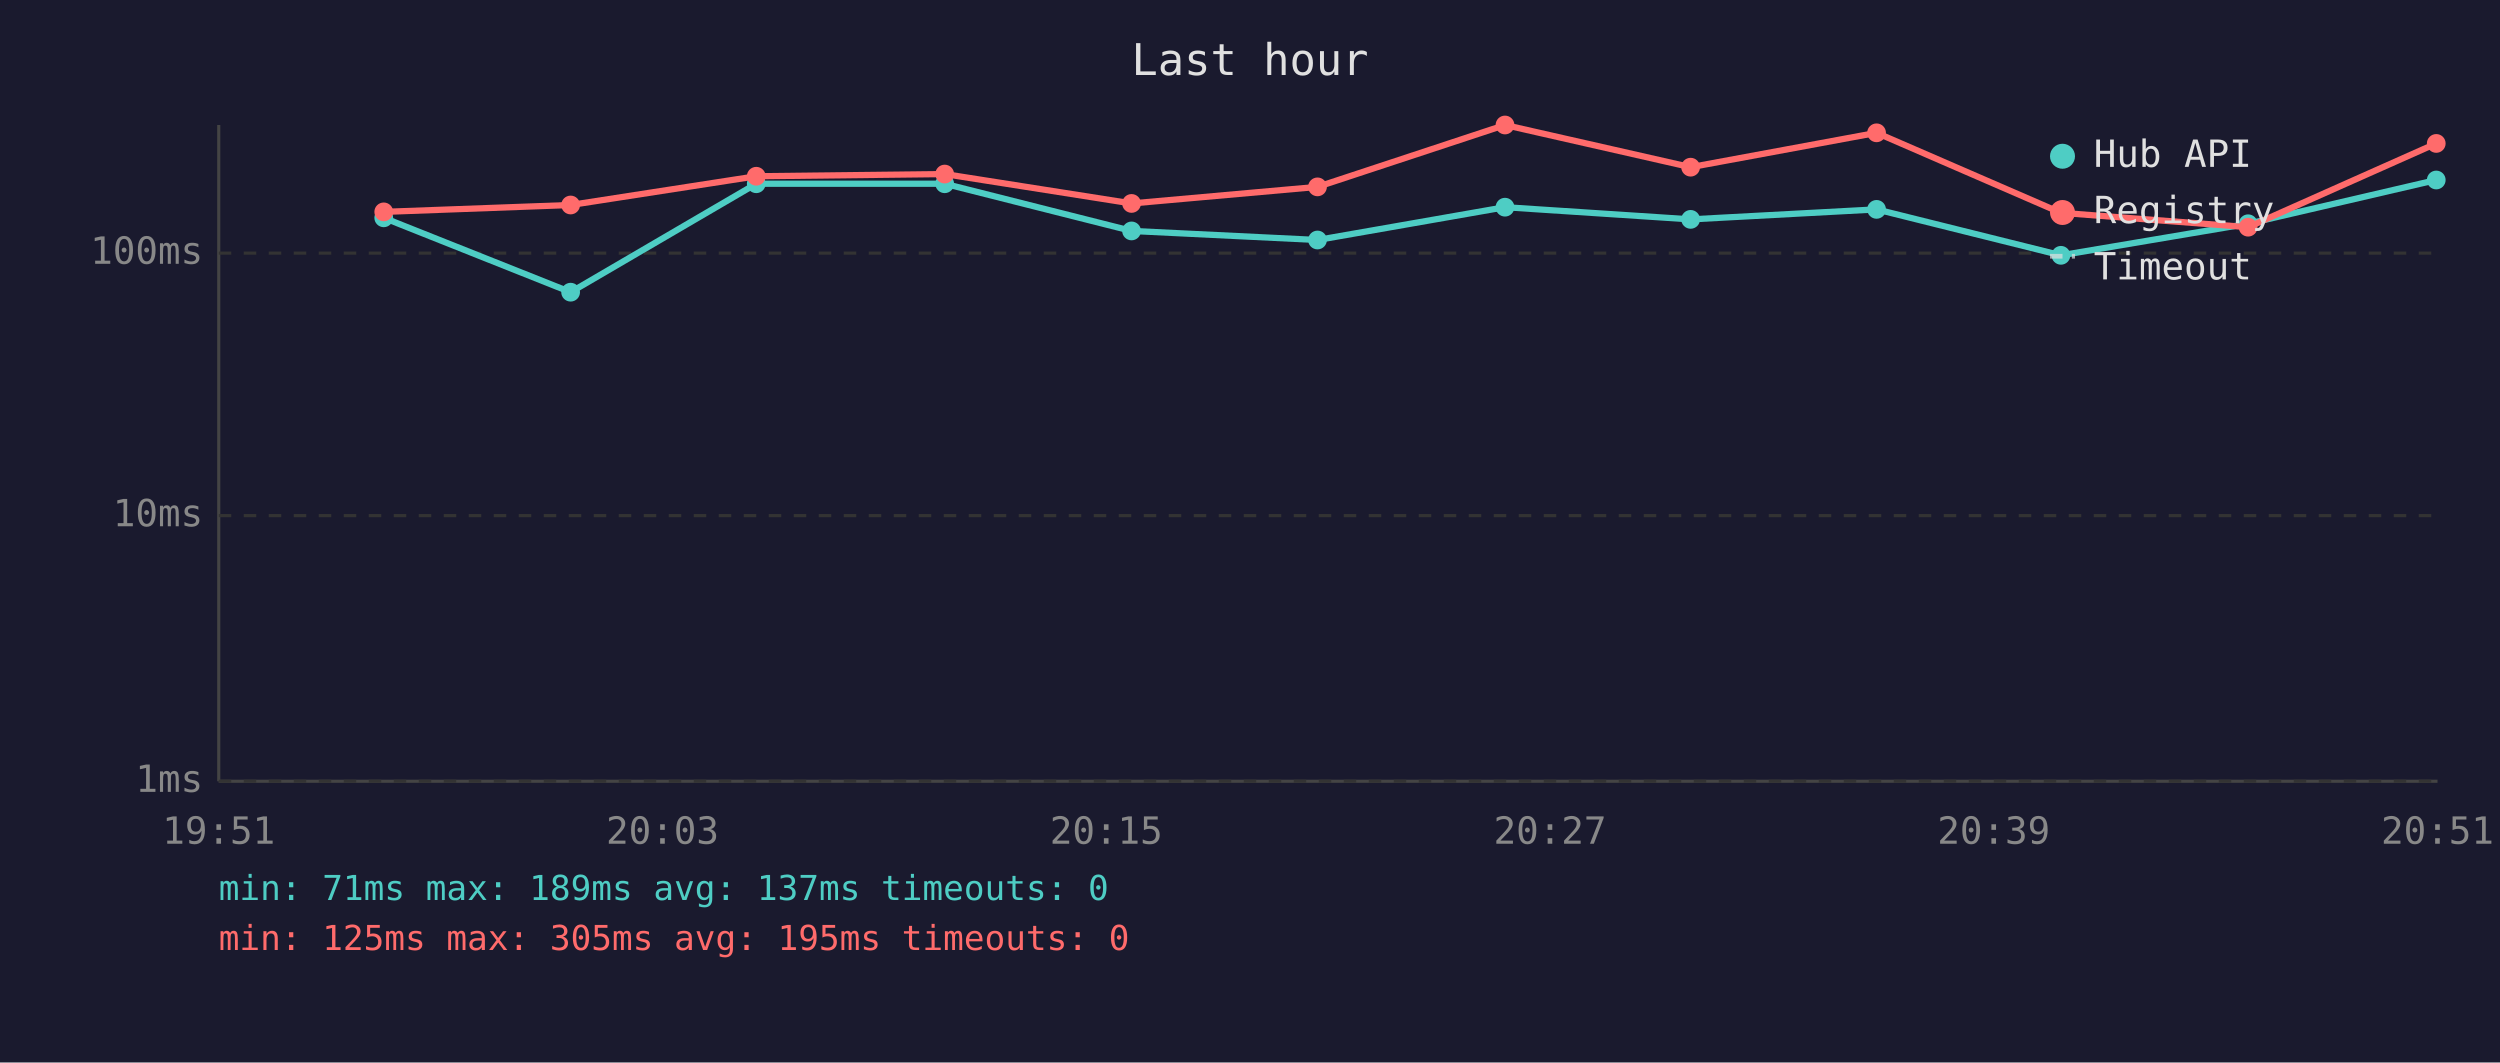
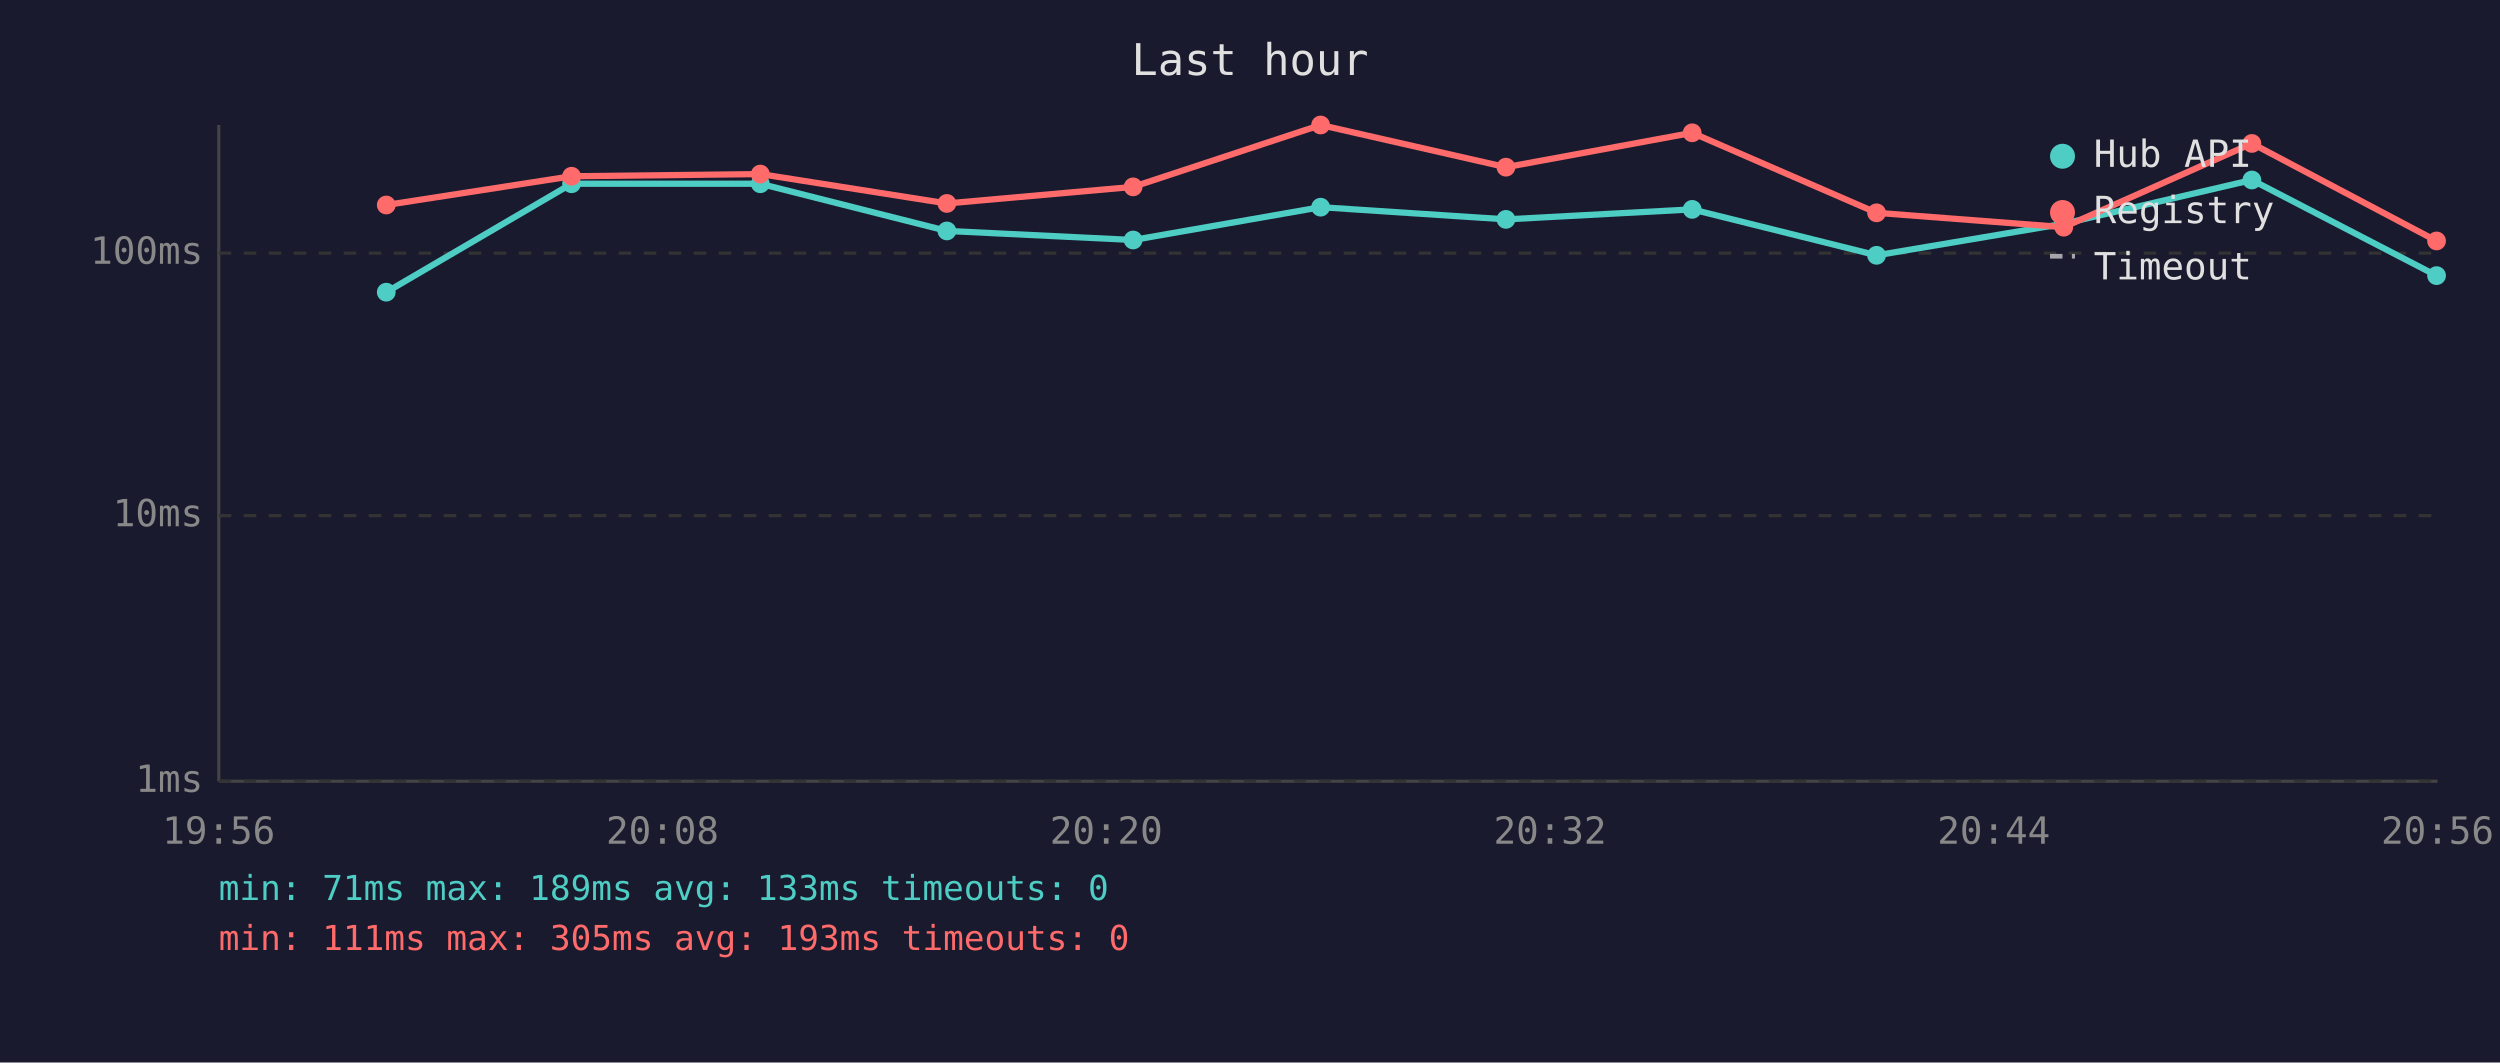
<svg xmlns="http://www.w3.org/2000/svg" viewBox="0 0 800 340" font-family="monospace" font-size="12">
  <rect width="800" height="340" fill="#1a1a2e" />
  <text x="400" y="24" fill="#e0e0e0" font-size="14" text-anchor="middle">Last hour</text>
  <line x1="70" y1="40" x2="70" y2="250" stroke="#444" stroke-width="1" />
  <line x1="70" y1="250" x2="780" y2="250" stroke="#444" stroke-width="1" />
  <line x1="70" y1="250" x2="780" y2="250" stroke="#333" stroke-width="1" stroke-dasharray="4" />
  <text x="65" y="250" fill="#888" text-anchor="end" dominant-baseline="middle">1ms</text>
  <line x1="70" y1="165" x2="780" y2="165" stroke="#333" stroke-width="1" stroke-dasharray="4" />
  <text x="65" y="165" fill="#888" text-anchor="end" dominant-baseline="middle">10ms</text>
  <line x1="70" y1="81" x2="780" y2="81" stroke="#333" stroke-width="1" stroke-dasharray="4" />
  <text x="65" y="81" fill="#888" text-anchor="end" dominant-baseline="middle">100ms</text>
-   <text x="70" y="270" fill="#888" text-anchor="middle">19:51</text>
-   <text x="212" y="270" fill="#888" text-anchor="middle">20:03</text>
-   <text x="354" y="270" fill="#888" text-anchor="middle">20:15</text>
-   <text x="496" y="270" fill="#888" text-anchor="middle">20:27</text>
-   <text x="638" y="270" fill="#888" text-anchor="middle">20:39</text>
-   <text x="780" y="270" fill="#888" text-anchor="middle">20:51</text>
-   <polyline points="122.8,69.7 182.6,93.5 242.0,58.8 302.3,58.8 362.1,73.9 421.6,76.8 481.6,66.3 541.0,70.2 600.5,67.0 659.5,81.7 719.4,71.6 779.6,57.6" fill="none" stroke="#4ecdc4" stroke-width="2" opacity="1" />
-   <circle cx="122.8" cy="69.7" r="3" fill="#4ecdc4" />
-   <circle cx="182.6" cy="93.5" r="3" fill="#4ecdc4" />
-   <circle cx="242.0" cy="58.8" r="3" fill="#4ecdc4" />
-   <circle cx="302.3" cy="58.8" r="3" fill="#4ecdc4" />
-   <circle cx="362.1" cy="73.9" r="3" fill="#4ecdc4" />
-   <circle cx="421.6" cy="76.8" r="3" fill="#4ecdc4" />
-   <circle cx="481.6" cy="66.3" r="3" fill="#4ecdc4" />
-   <circle cx="541.0" cy="70.2" r="3" fill="#4ecdc4" />
-   <circle cx="600.5" cy="67.0" r="3" fill="#4ecdc4" />
-   <circle cx="659.5" cy="81.7" r="3" fill="#4ecdc4" />
-   <circle cx="719.4" cy="71.6" r="3" fill="#4ecdc4" />
-   <circle cx="779.6" cy="57.6" r="3" fill="#4ecdc4" />
-   <polyline points="122.8,67.8 182.6,65.6 242.0,56.4 302.3,55.7 362.1,65.1 421.6,59.8 481.6,40.0 541.0,53.5 600.5,42.5 659.5,68.1 719.4,72.7 779.6,45.9" fill="none" stroke="#ff6b6b" stroke-width="2" opacity="1" />
-   <circle cx="122.8" cy="67.8" r="3" fill="#ff6b6b" />
-   <circle cx="182.6" cy="65.6" r="3" fill="#ff6b6b" />
-   <circle cx="242.0" cy="56.4" r="3" fill="#ff6b6b" />
-   <circle cx="302.3" cy="55.7" r="3" fill="#ff6b6b" />
-   <circle cx="362.1" cy="65.1" r="3" fill="#ff6b6b" />
-   <circle cx="421.6" cy="59.8" r="3" fill="#ff6b6b" />
-   <circle cx="481.6" cy="40.0" r="3" fill="#ff6b6b" />
-   <circle cx="541.0" cy="53.5" r="3" fill="#ff6b6b" />
-   <circle cx="600.5" cy="42.5" r="3" fill="#ff6b6b" />
-   <circle cx="659.5" cy="68.1" r="3" fill="#ff6b6b" />
-   <circle cx="719.4" cy="72.7" r="3" fill="#ff6b6b" />
-   <circle cx="779.6" cy="45.9" r="3" fill="#ff6b6b" />
+   <text x="70" y="270" fill="#888" text-anchor="middle">19:56</text>
+   <text x="212" y="270" fill="#888" text-anchor="middle">20:08</text>
+   <text x="354" y="270" fill="#888" text-anchor="middle">20:20</text>
+   <text x="496" y="270" fill="#888" text-anchor="middle">20:32</text>
+   <text x="638" y="270" fill="#888" text-anchor="middle">20:44</text>
+   <text x="780" y="270" fill="#888" text-anchor="middle">20:56</text>
+   <polyline points="123.6,93.5 182.9,58.8 243.3,58.8 303.0,73.9 362.6,76.8 422.6,66.3 481.9,70.2 541.5,67.0 600.5,81.7 660.4,71.6 720.6,57.6 779.7,88.2" fill="none" stroke="#4ecdc4" stroke-width="2" opacity="1" />
+   <circle cx="123.6" cy="93.5" r="3" fill="#4ecdc4" />
+   <circle cx="182.9" cy="58.8" r="3" fill="#4ecdc4" />
+   <circle cx="243.3" cy="58.8" r="3" fill="#4ecdc4" />
+   <circle cx="303.0" cy="73.9" r="3" fill="#4ecdc4" />
+   <circle cx="362.6" cy="76.8" r="3" fill="#4ecdc4" />
+   <circle cx="422.6" cy="66.3" r="3" fill="#4ecdc4" />
+   <circle cx="481.9" cy="70.2" r="3" fill="#4ecdc4" />
+   <circle cx="541.5" cy="67.0" r="3" fill="#4ecdc4" />
+   <circle cx="600.5" cy="81.7" r="3" fill="#4ecdc4" />
+   <circle cx="660.4" cy="71.6" r="3" fill="#4ecdc4" />
+   <circle cx="720.6" cy="57.6" r="3" fill="#4ecdc4" />
+   <circle cx="779.7" cy="88.2" r="3" fill="#4ecdc4" />
+   <polyline points="123.6,65.6 182.9,56.4 243.3,55.7 303.0,65.1 362.6,59.8 422.6,40.0 481.9,53.5 541.5,42.5 600.5,68.1 660.4,72.7 720.6,45.9 779.7,77.1" fill="none" stroke="#ff6b6b" stroke-width="2" opacity="1" />
+   <circle cx="123.6" cy="65.6" r="3" fill="#ff6b6b" />
+   <circle cx="182.9" cy="56.4" r="3" fill="#ff6b6b" />
+   <circle cx="243.3" cy="55.7" r="3" fill="#ff6b6b" />
+   <circle cx="303.0" cy="65.1" r="3" fill="#ff6b6b" />
+   <circle cx="362.6" cy="59.8" r="3" fill="#ff6b6b" />
+   <circle cx="422.6" cy="40.0" r="3" fill="#ff6b6b" />
+   <circle cx="481.9" cy="53.5" r="3" fill="#ff6b6b" />
+   <circle cx="541.5" cy="42.5" r="3" fill="#ff6b6b" />
+   <circle cx="600.5" cy="68.1" r="3" fill="#ff6b6b" />
+   <circle cx="660.4" cy="72.7" r="3" fill="#ff6b6b" />
+   <circle cx="720.6" cy="45.9" r="3" fill="#ff6b6b" />
+   <circle cx="779.7" cy="77.1" r="3" fill="#ff6b6b" />
  <circle cx="660" cy="50" r="4" fill="#4ecdc4" />
  <text x="670" y="50" fill="#e0e0e0" dominant-baseline="middle">Hub API</text>
  <circle cx="660" cy="68" r="4" fill="#ff6b6b" />
  <text x="670" y="68" fill="#e0e0e0" dominant-baseline="middle">Registry</text>
  <line x1="656" y1="82" x2="664" y2="82" stroke="#e0e0e0" stroke-width="1.5" stroke-dasharray="4,3" opacity="0.7" />
  <text x="670" y="86" fill="#e0e0e0" dominant-baseline="middle">Timeout</text>
-   <text x="70" y="288" fill="#4ecdc4" font-size="11">min: 71ms  max: 189ms  avg: 137ms  timeouts: 0</text>
-   <text x="70" y="304" fill="#ff6b6b" font-size="11">min: 125ms  max: 305ms  avg: 195ms  timeouts: 0</text>
+   <text x="70" y="288" fill="#4ecdc4" font-size="11">min: 71ms  max: 189ms  avg: 133ms  timeouts: 0</text>
+   <text x="70" y="304" fill="#ff6b6b" font-size="11">min: 111ms  max: 305ms  avg: 193ms  timeouts: 0</text>
</svg>
